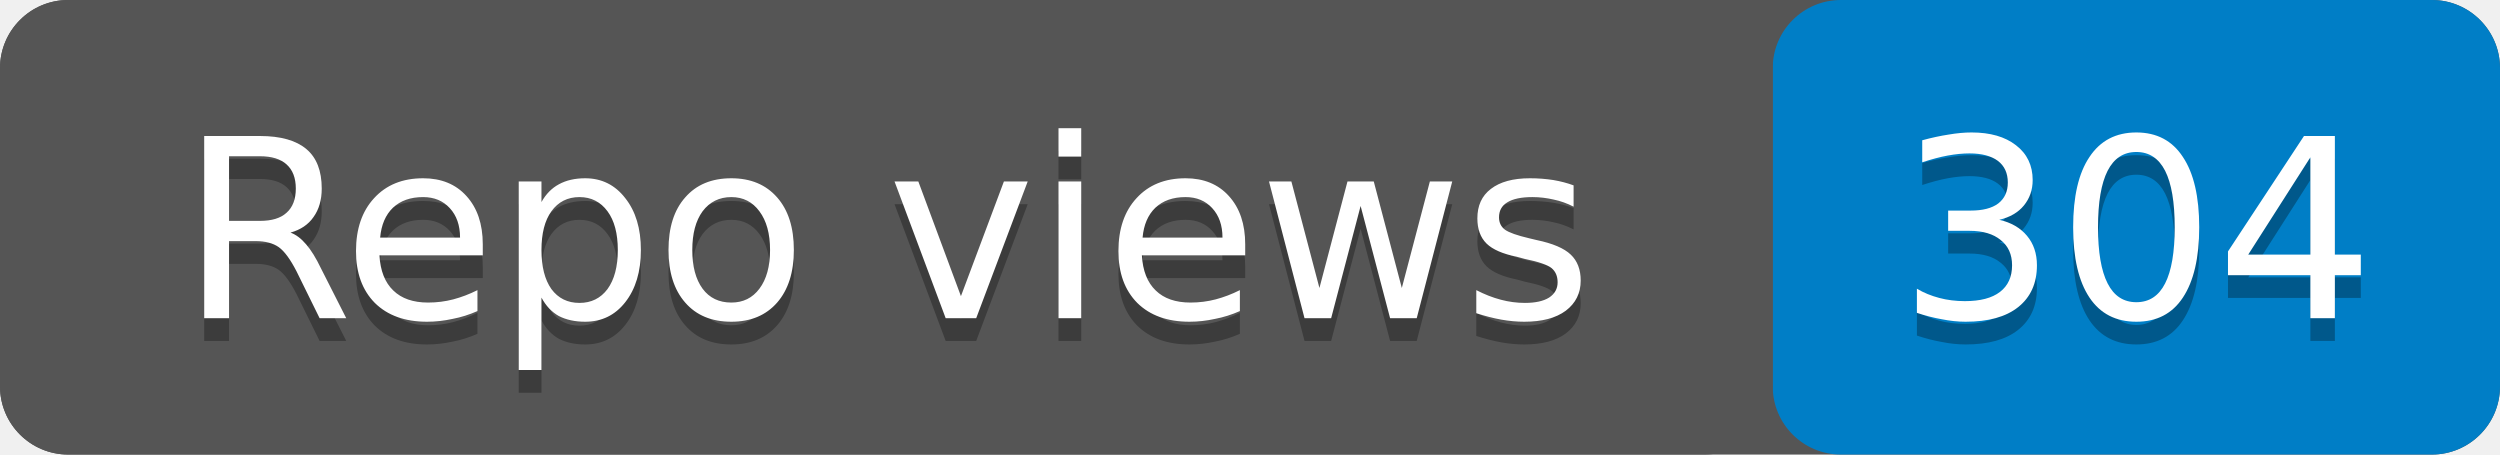
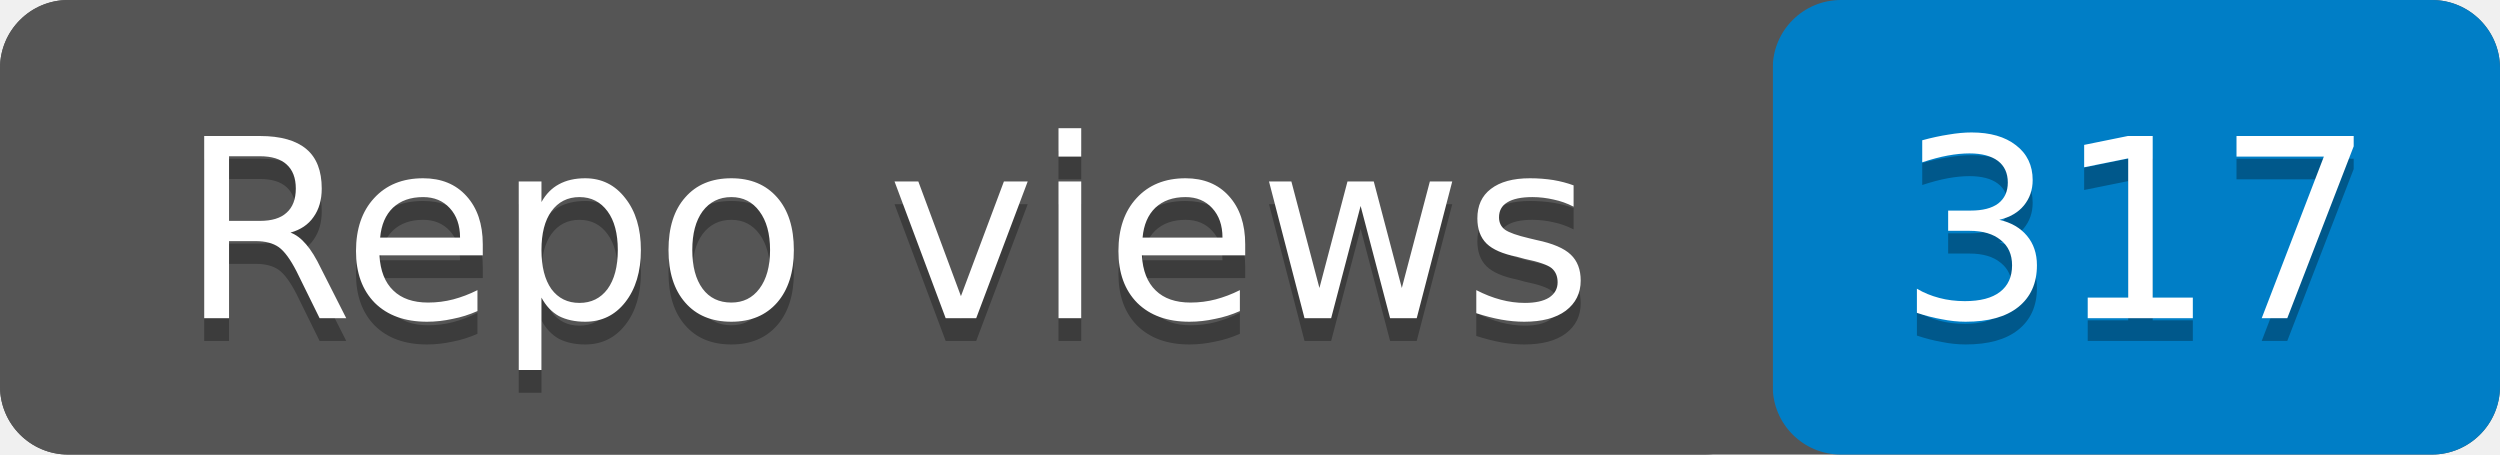
- <svg xmlns="http://www.w3.org/2000/svg" width="110" height="20" role="img" aria-label="Repo views: 304">
+ <svg xmlns="http://www.w3.org/2000/svg" width="110" height="20" role="img" aria-label="Repo views: 317">
  <rect width="110" height="20" rx="3" fill="#555" />
  <rect x="78" width="32" height="20" rx="3" fill="#007ec6" />
  <rect width="78" height="20" rx="3" fill="#555" />
  <g fill="#fff" text-anchor="middle" font-family="Verdana,Geneva,DejaVu Sans,sans-serif" font-size="11">
    <text x="39" y="15" fill="#010101" fill-opacity=".3">Repo views</text>
    <text x="39" y="14">Repo views</text>
-     <text x="94" y="15" fill="#010101" fill-opacity=".3">304</text>
-     <text x="94" y="14">304</text>
+     <text x="94" y="15" fill="#010101" fill-opacity=".3">317</text>
+     <text x="94" y="14">317</text>
  </g>
</svg>
